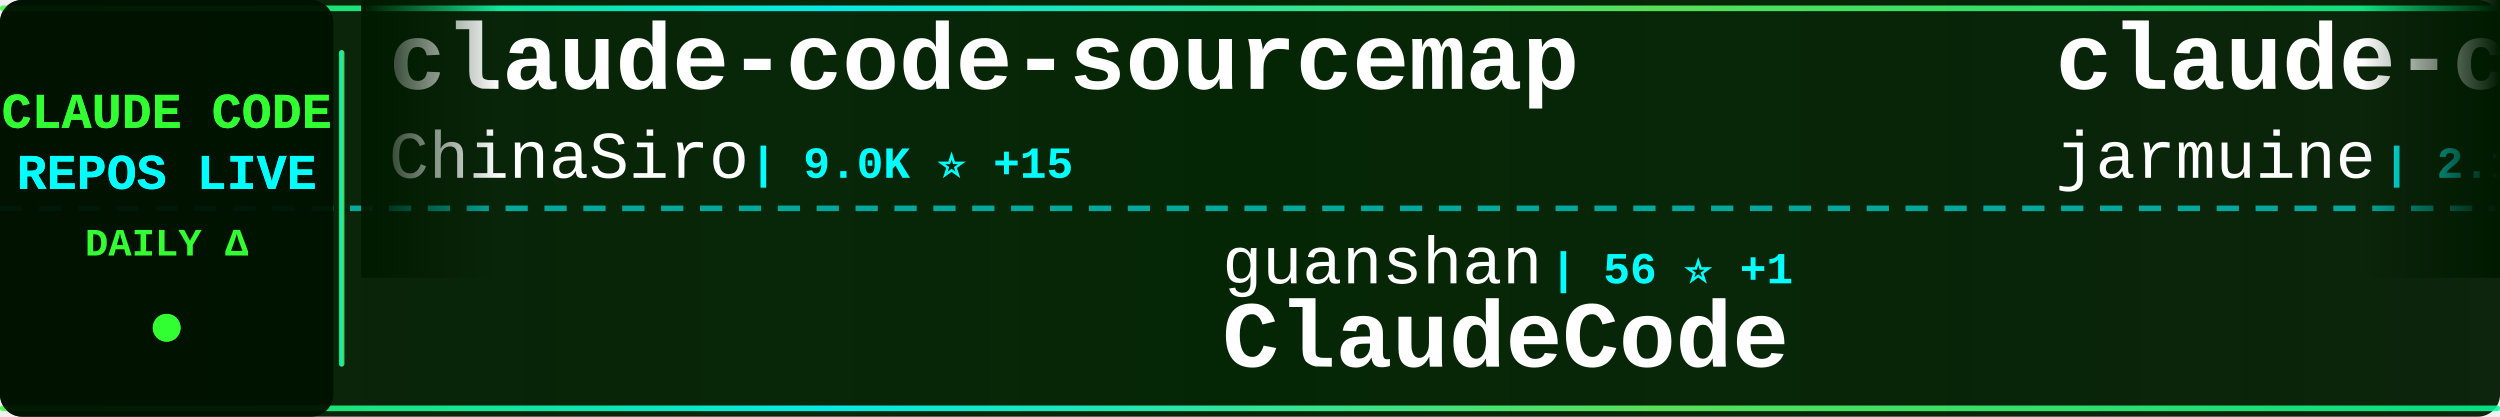
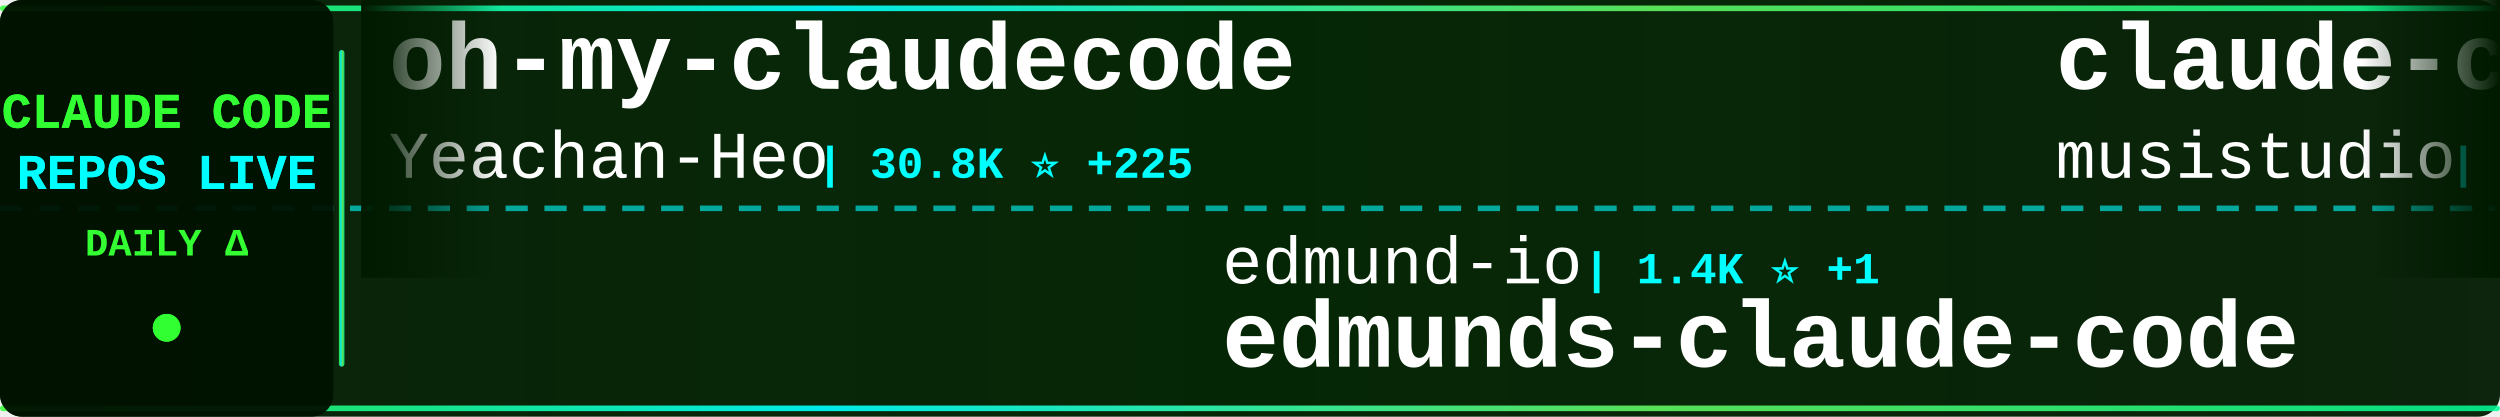
<svg xmlns="http://www.w3.org/2000/svg" width="900" height="150">
  <defs>
    <linearGradient id="tickerBg" x1="0%" y1="0%" x2="100%" y2="0%">
      <stop offset="0%" style="stop-color:#001a00;stop-opacity:0.95" />
      <stop offset="50%" style="stop-color:#002200;stop-opacity:0.98" />
      <stop offset="100%" style="stop-color:#001a00;stop-opacity:0.95" />
    </linearGradient>
    <linearGradient id="borderGrad" x1="0%" y1="0%" x2="100%" y2="0%">
      <stop offset="0%" style="stop-color:#33ff33;stop-opacity:0.85">
        <animate attributeName="stop-opacity" values="0.85;1;0.85" dur="2s" repeatCount="indefinite" />
      </stop>
      <stop offset="33%" style="stop-color:#00ffff;stop-opacity:0.9">
        <animate attributeName="stop-opacity" values="0.9;1;0.9" dur="2.2s" repeatCount="indefinite" />
      </stop>
      <stop offset="66%" style="stop-color:#66ff66;stop-opacity:0.85">
        <animate attributeName="stop-opacity" values="0.85;1;0.85" dur="1.8s" repeatCount="indefinite" />
      </stop>
      <stop offset="100%" style="stop-color:#00ff99;stop-opacity:0.85">
        <animate attributeName="stop-opacity" values="0.85;1;0.85" dur="2s" repeatCount="indefinite" />
      </stop>
    </linearGradient>
    <filter id="textGlow">
      <feGaussianBlur stdDeviation="0.1" result="coloredBlur" />
      <feMerge>
        <feMergeNode in="coloredBlur" />
        <feMergeNode in="SourceGraphic" />
      </feMerge>
    </filter>
    <filter id="metricGlow">
      <feGaussianBlur stdDeviation="0.2" result="coloredBlur" />
      <feMerge>
        <feMergeNode in="coloredBlur" />
        <feMergeNode in="SourceGraphic" />
      </feMerge>
    </filter>
    <linearGradient id="leftFade" x1="0%" y1="0%" x2="100%" y2="0%">
      <stop offset="0%" style="stop-color:#001a00;stop-opacity:1" />
      <stop offset="100%" style="stop-color:#001a00;stop-opacity:0" />
    </linearGradient>
    <linearGradient id="rightFade" x1="0%" y1="0%" x2="100%" y2="0%">
      <stop offset="0%" style="stop-color:#001a00;stop-opacity:0" />
      <stop offset="100%" style="stop-color:#001a00;stop-opacity:1" />
    </linearGradient>
  </defs>
  <rect width="900" height="150" fill="url(#tickerBg)" rx="8" />
  <rect x="0" y="2" width="900" height="2" fill="url(#borderGrad)" rx="1" />
  <rect x="0" y="146" width="900" height="2" fill="url(#borderGrad)" rx="1" />
  <line x1="0" y1="75" x2="900" y2="75" stroke="#00ffff" stroke-width="2" stroke-dasharray="8 6" opacity="0.6" />
  <rect x="0" y="0" width="120" height="150" fill="#001100" opacity="0.95" rx="8" />
  <text x="60" y="46" font-family="'Courier New', monospace" font-size="18" font-weight="bold" fill="#33ff33" text-anchor="middle" filter="url(#textGlow)">
    CLAUDE CODE
  </text>
  <text x="60" y="68" font-family="'Courier New', monospace" font-size="18" font-weight="bold" fill="#00ffff" text-anchor="middle" filter="url(#textGlow)">
    REPOS LIVE
  </text>
  <text x="60" y="92" font-family="'Courier New', monospace" font-size="14" font-weight="bold" fill="#33ff33" text-anchor="middle">
    DAILY Δ
  </text>
  <circle cx="60" cy="118" r="5" fill="#33ff33" filter="url(#metricGlow)">
    <animate attributeName="r" values="4;6;4" dur="1.5s" repeatCount="indefinite" />
    <animate attributeName="opacity" values="0.6;1;0.6" dur="1.5s" repeatCount="indefinite" />
  </circle>
  <rect x="122" y="18" width="2" height="114" fill="url(#borderGrad)" rx="1" />
  <clipPath id="tickerClip">
    <rect x="130" y="0" width="770" height="150" />
  </clipPath>
  <g clip-path="url(#tickerClip)">
    <g id="tickerItems">
      <animateTransform attributeName="transform" attributeType="XML" type="translate" from="0 0" to="-3000 0" dur="54s" repeatCount="indefinite" />
      <g transform="translate(0, 0)">
-         <text x="140" y="32" font-family="'Courier New', monospace" font-size="34" font-weight="bold" fill="#ffffff">claude-code-sourcemap</text>
-         <text x="140" y="64" font-family="'Courier New', monospace" font-size="24" font-weight="normal" fill="#ffffff" opacity="1.0">ChinaSiro</text>
-         <text x="270" y="64" font-family="'Courier New', monospace" font-size="16" font-weight="bold" fill="#00ffff"> | 9.0K ⭐ +15</text>
+         <text x="140" y="32" font-family="'Courier New', monospace" font-size="34" font-weight="bold" fill="#ffffff">oh-my-claudecode</text>
+         <text x="140" y="64" font-family="'Courier New', monospace" font-size="24" font-weight="normal" fill="#ffffff" opacity="1.0">Yeachan-Heo</text>
+         <text x="294" y="64" font-family="'Courier New', monospace" font-size="16" font-weight="bold" fill="#00ffff"> | 30.8K ⭐ +225</text>
      </g>
      <g transform="translate(300, 0)">
-         <text x="140" y="102" font-family="'Courier New', monospace" font-size="24" font-weight="normal" fill="#ffffff" opacity="1.0">guanshan</text>
-         <text x="258" y="102" font-family="'Courier New', monospace" font-size="16" font-weight="bold" fill="#00ffff"> | 56 ⭐ +1</text>
-         <text x="140" y="132" font-family="'Courier New', monospace" font-size="34" font-weight="bold" fill="#ffffff">ClaudeCode</text>
+         <text x="140" y="102" font-family="'Courier New', monospace" font-size="24" font-weight="normal" fill="#ffffff" opacity="1.0">edmund-io</text>
+         <text x="270" y="102" font-family="'Courier New', monospace" font-size="16" font-weight="bold" fill="#00ffff"> | 1.4K ⭐ +1</text>
+         <text x="140" y="132" font-family="'Courier New', monospace" font-size="34" font-weight="bold" fill="#ffffff">edmunds-claude-code</text>
      </g>
      <g transform="translate(600, 0)">
-         <text x="140" y="32" font-family="'Courier New', monospace" font-size="34" font-weight="bold" fill="#ffffff">claude-code</text>
-         <text x="140" y="64" font-family="'Courier New', monospace" font-size="24" font-weight="normal" fill="#ffffff" opacity="1.0">jarmuine</text>
-         <text x="258" y="64" font-family="'Courier New', monospace" font-size="16" font-weight="bold" fill="#00ffff"> | 2.1K ⭐ +6</text>
+         <text x="140" y="32" font-family="'Courier New', monospace" font-size="34" font-weight="bold" fill="#ffffff">claude-code-router</text>
+         <text x="140" y="64" font-family="'Courier New', monospace" font-size="24" font-weight="normal" fill="#ffffff" opacity="1.0">musistudio</text>
+         <text x="282" y="64" font-family="'Courier New', monospace" font-size="16" font-weight="bold" fill="#00ffff"> | 32.8K ⭐ +75</text>
      </g>
      <g transform="translate(900, 0)">
-         <text x="140" y="102" font-family="'Courier New', monospace" font-size="24" font-weight="normal" fill="#ffffff" opacity="1.0">LING71671</text>
-         <text x="270" y="102" font-family="'Courier New', monospace" font-size="16" font-weight="bold" fill="#00ffff"> | 767 ⭐ +3</text>
-         <text x="140" y="132" font-family="'Courier New', monospace" font-size="34" font-weight="bold" fill="#ffffff">Open-ClaudeCode</text>
+         <text x="140" y="102" font-family="'Courier New', monospace" font-size="24" font-weight="normal" fill="#ffffff" opacity="1.0">slopus</text>
+         <text x="234" y="102" font-family="'Courier New', monospace" font-size="16" font-weight="bold" fill="#00ffff"> | 19.0K ⭐ +84</text>
+         <text x="140" y="132" font-family="'Courier New', monospace" font-size="34" font-weight="bold" fill="#ffffff">happy</text>
      </g>
      <g transform="translate(1200, 0)">
-         <text x="140" y="32" font-family="'Courier New', monospace" font-size="34" font-weight="bold" fill="#ffffff">claude-code-workflows</text>
-         <text x="140" y="64" font-family="'Courier New', monospace" font-size="24" font-weight="normal" fill="#ffffff" opacity="1.0">OneRedOak</text>
-         <text x="270" y="64" font-family="'Courier New', monospace" font-size="16" font-weight="bold" fill="#00ffff"> | 3.8K ⭐ +1</text>
+         <text x="140" y="32" font-family="'Courier New', monospace" font-size="34" font-weight="bold" fill="#ffffff">Claude-Code-x-OpenClaw-G...</text>
+         <text x="140" y="64" font-family="'Courier New', monospace" font-size="24" font-weight="normal" fill="#ffffff" opacity="1.0">KimYx0207</text>
+         <text x="270" y="64" font-family="'Courier New', monospace" font-size="16" font-weight="bold" fill="#00ffff"> | 3.5K ⭐ +26</text>
      </g>
      <g transform="translate(1500, 0)">
-         <text x="140" y="102" font-family="'Courier New', monospace" font-size="24" font-weight="normal" fill="#ffffff" opacity="1.0">FlorianBruniaux</text>
-         <text x="342" y="102" font-family="'Courier New', monospace" font-size="16" font-weight="bold" fill="#00ffff"> | 3.8K ⭐ +37</text>
-         <text x="140" y="132" font-family="'Courier New', monospace" font-size="34" font-weight="bold" fill="#ffffff">claude-code-ultimate-gui...</text>
+         <text x="140" y="102" font-family="'Courier New', monospace" font-size="24" font-weight="normal" fill="#ffffff" opacity="1.0">VoltAgent</text>
+         <text x="270" y="102" font-family="'Courier New', monospace" font-size="16" font-weight="bold" fill="#00ffff"> | 18.0K ⭐ +99</text>
+         <text x="140" y="132" font-family="'Courier New', monospace" font-size="34" font-weight="bold" fill="#ffffff">awesome-claude-code-suba...</text>
      </g>
      <g transform="translate(1800, 0)">
-         <text x="140" y="32" font-family="'Courier New', monospace" font-size="34" font-weight="bold" fill="#ffffff">claude-code-hub</text>
-         <text x="140" y="64" font-family="'Courier New', monospace" font-size="24" font-weight="normal" fill="#ffffff" opacity="1.0">ding113</text>
-         <text x="246" y="64" font-family="'Courier New', monospace" font-size="16" font-weight="bold" fill="#00ffff"> | 2.6K ⭐ +15</text>
+         <text x="140" y="32" font-family="'Courier New', monospace" font-size="34" font-weight="bold" fill="#ffffff">nanoclaw</text>
+         <text x="140" y="64" font-family="'Courier New', monospace" font-size="24" font-weight="normal" fill="#ffffff" opacity="1.0">qwibitai</text>
+         <text x="258" y="64" font-family="'Courier New', monospace" font-size="16" font-weight="bold" fill="#00ffff"> | 27.7K ⭐ +54</text>
      </g>
      <g transform="translate(2100, 0)">
-         <text x="140" y="102" font-family="'Courier New', monospace" font-size="24" font-weight="normal" fill="#ffffff" opacity="1.0">zebbern</text>
-         <text x="246" y="102" font-family="'Courier New', monospace" font-size="16" font-weight="bold" fill="#00ffff"> | 4.0K ⭐ +9</text>
-         <text x="140" y="132" font-family="'Courier New', monospace" font-size="34" font-weight="bold" fill="#ffffff">claude-code-guide</text>
+         <text x="140" y="102" font-family="'Courier New', monospace" font-size="24" font-weight="normal" fill="#ffffff" opacity="1.0">luyao618</text>
+         <text x="258" y="102" font-family="'Courier New', monospace" font-size="16" font-weight="bold" fill="#00ffff"> | 1.2K ⭐ +11</text>
+         <text x="140" y="132" font-family="'Courier New', monospace" font-size="34" font-weight="bold" fill="#ffffff">Claude-Code-Source-Study</text>
      </g>
      <g transform="translate(2400, 0)">
-         <text x="140" y="32" font-family="'Courier New', monospace" font-size="34" font-weight="bold" fill="#ffffff">learn-claude-code</text>
-         <text x="140" y="64" font-family="'Courier New', monospace" font-size="24" font-weight="normal" fill="#ffffff" opacity="1.0">shareAI-lab</text>
-         <text x="294" y="64" font-family="'Courier New', monospace" font-size="16" font-weight="bold" fill="#00ffff"> | 55.7K ⭐ +273</text>
+         <text x="140" y="32" font-family="'Courier New', monospace" font-size="34" font-weight="bold" fill="#ffffff">claude-code-proxy</text>
+         <text x="140" y="64" font-family="'Courier New', monospace" font-size="24" font-weight="normal" fill="#ffffff" opacity="1.0">1rgs</text>
+         <text x="210" y="64" font-family="'Courier New', monospace" font-size="16" font-weight="bold" fill="#00ffff"> | 3.5K ⭐ +4</text>
      </g>
      <g transform="translate(2700, 0)">
-         <text x="140" y="102" font-family="'Courier New', monospace" font-size="24" font-weight="normal" fill="#ffffff" opacity="1.0">affaan-m</text>
-         <text x="258" y="102" font-family="'Courier New', monospace" font-size="16" font-weight="bold" fill="#00ffff"> | 164.4K ⭐ +1.1K</text>
-         <text x="140" y="132" font-family="'Courier New', monospace" font-size="34" font-weight="bold" fill="#ffffff">everything-claude-code</text>
+         <text x="140" y="102" font-family="'Courier New', monospace" font-size="24" font-weight="normal" fill="#ffffff" opacity="1.0">alejandrobalderas</text>
+         <text x="366" y="102" font-family="'Courier New', monospace" font-size="16" font-weight="bold" fill="#00ffff"> | 1.7K ⭐ +14</text>
+         <text x="140" y="132" font-family="'Courier New', monospace" font-size="34" font-weight="bold" fill="#ffffff">claude-code-from-source</text>
      </g>
      <g transform="translate(3000, 0)">
-         <text x="140" y="32" font-family="'Courier New', monospace" font-size="34" font-weight="bold" fill="#ffffff">claude-code-sourcemap</text>
-         <text x="140" y="64" font-family="'Courier New', monospace" font-size="24" font-weight="normal" fill="#ffffff" opacity="1.0">ChinaSiro</text>
-         <text x="270" y="64" font-family="'Courier New', monospace" font-size="16" font-weight="bold" fill="#00ffff"> | 9.0K ⭐ +15</text>
+         <text x="140" y="32" font-family="'Courier New', monospace" font-size="34" font-weight="bold" fill="#ffffff">oh-my-claudecode</text>
+         <text x="140" y="64" font-family="'Courier New', monospace" font-size="24" font-weight="normal" fill="#ffffff" opacity="1.0">Yeachan-Heo</text>
+         <text x="294" y="64" font-family="'Courier New', monospace" font-size="16" font-weight="bold" fill="#00ffff"> | 30.8K ⭐ +225</text>
      </g>
      <g transform="translate(3300, 0)">
-         <text x="140" y="102" font-family="'Courier New', monospace" font-size="24" font-weight="normal" fill="#ffffff" opacity="1.0">guanshan</text>
-         <text x="258" y="102" font-family="'Courier New', monospace" font-size="16" font-weight="bold" fill="#00ffff"> | 56 ⭐ +1</text>
-         <text x="140" y="132" font-family="'Courier New', monospace" font-size="34" font-weight="bold" fill="#ffffff">ClaudeCode</text>
+         <text x="140" y="102" font-family="'Courier New', monospace" font-size="24" font-weight="normal" fill="#ffffff" opacity="1.0">edmund-io</text>
+         <text x="270" y="102" font-family="'Courier New', monospace" font-size="16" font-weight="bold" fill="#00ffff"> | 1.4K ⭐ +1</text>
+         <text x="140" y="132" font-family="'Courier New', monospace" font-size="34" font-weight="bold" fill="#ffffff">edmunds-claude-code</text>
      </g>
      <g transform="translate(3600, 0)">
-         <text x="140" y="32" font-family="'Courier New', monospace" font-size="34" font-weight="bold" fill="#ffffff">claude-code</text>
-         <text x="140" y="64" font-family="'Courier New', monospace" font-size="24" font-weight="normal" fill="#ffffff" opacity="1.0">jarmuine</text>
-         <text x="258" y="64" font-family="'Courier New', monospace" font-size="16" font-weight="bold" fill="#00ffff"> | 2.1K ⭐ +6</text>
+         <text x="140" y="32" font-family="'Courier New', monospace" font-size="34" font-weight="bold" fill="#ffffff">claude-code-router</text>
+         <text x="140" y="64" font-family="'Courier New', monospace" font-size="24" font-weight="normal" fill="#ffffff" opacity="1.0">musistudio</text>
+         <text x="282" y="64" font-family="'Courier New', monospace" font-size="16" font-weight="bold" fill="#00ffff"> | 32.8K ⭐ +75</text>
      </g>
      <g transform="translate(3900, 0)">
-         <text x="140" y="102" font-family="'Courier New', monospace" font-size="24" font-weight="normal" fill="#ffffff" opacity="1.0">LING71671</text>
-         <text x="270" y="102" font-family="'Courier New', monospace" font-size="16" font-weight="bold" fill="#00ffff"> | 767 ⭐ +3</text>
-         <text x="140" y="132" font-family="'Courier New', monospace" font-size="34" font-weight="bold" fill="#ffffff">Open-ClaudeCode</text>
+         <text x="140" y="102" font-family="'Courier New', monospace" font-size="24" font-weight="normal" fill="#ffffff" opacity="1.0">slopus</text>
+         <text x="234" y="102" font-family="'Courier New', monospace" font-size="16" font-weight="bold" fill="#00ffff"> | 19.0K ⭐ +84</text>
+         <text x="140" y="132" font-family="'Courier New', monospace" font-size="34" font-weight="bold" fill="#ffffff">happy</text>
      </g>
    </g>
  </g>
  <rect x="130" y="0" width="50" height="100" fill="url(#leftFade)" />
  <rect x="850" y="0" width="50" height="100" fill="url(#rightFade)" />
</svg>
